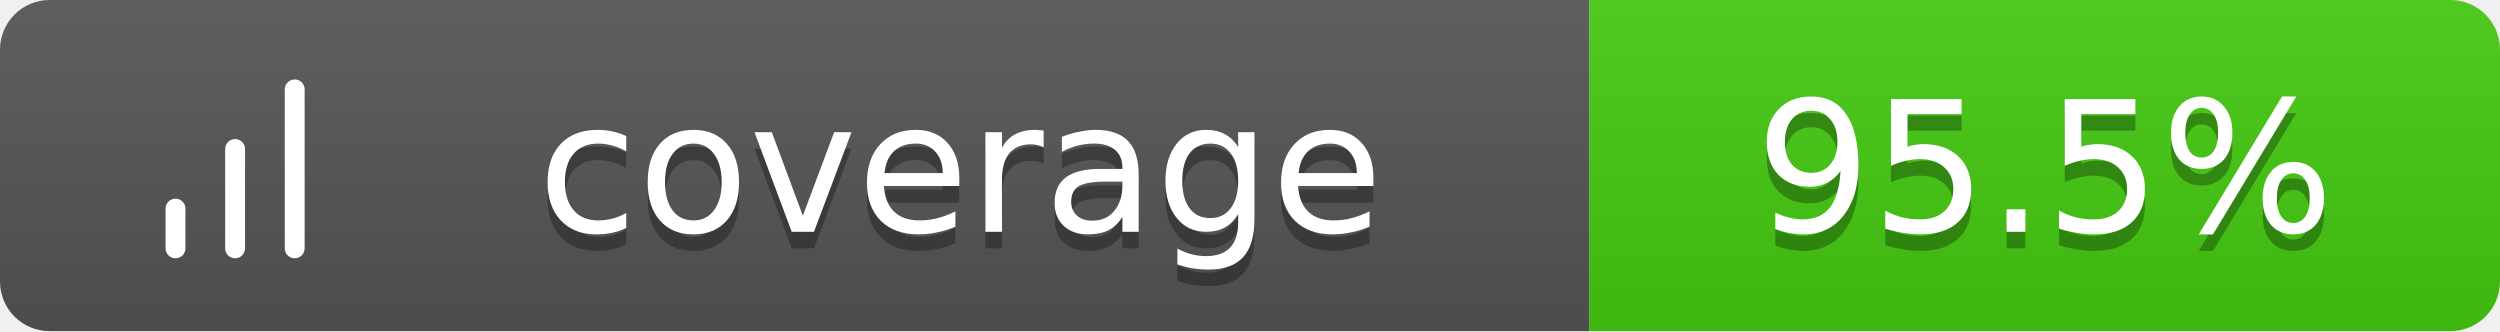
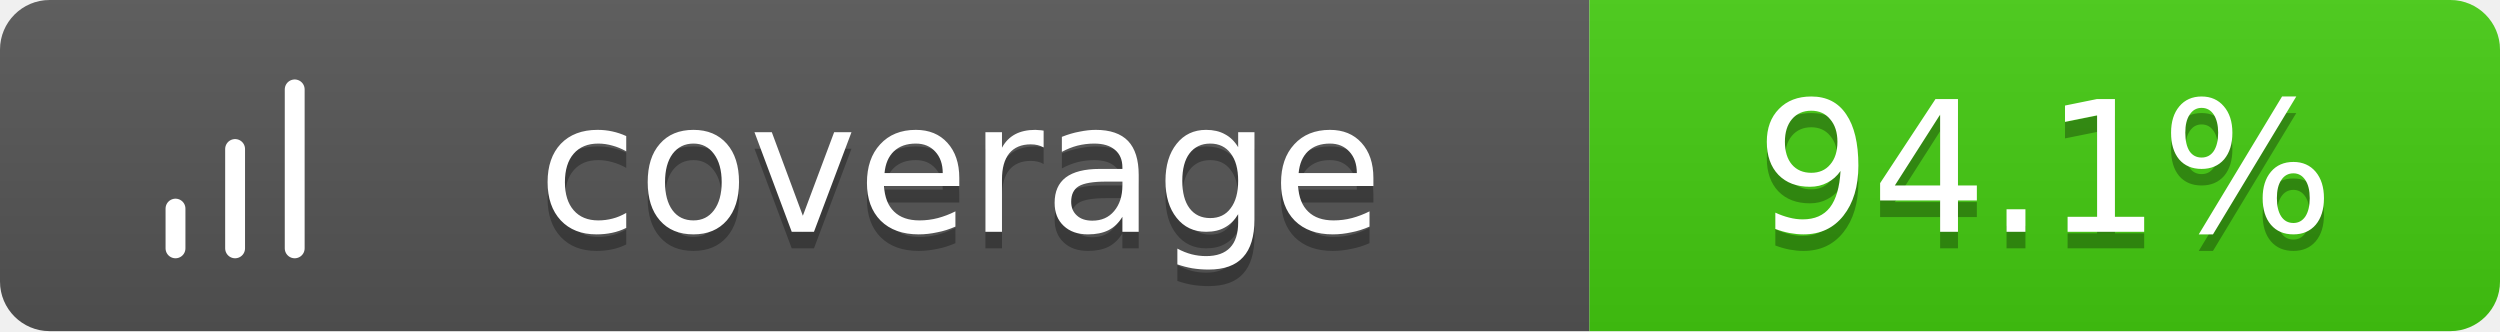
<svg xmlns="http://www.w3.org/2000/svg" width="151" height="20">
  <linearGradient id="b" x2="0" y2="100%">
    <stop offset="0" stop-color="#bbb" stop-opacity=".1" />
    <stop offset="1" stop-opacity=".1" />
  </linearGradient>
  <clipPath id="a">
    <rect width="151" height="20" rx="3" fill="#fff" />
  </clipPath>
  <g clip-path="url(#a)">
    <path fill="#555" d="M0 0h96v20H0z" />
    <path fill="#4c1" d="M96 0h55v20H96z" />
    <path fill="url(#b)" d="M0 0h151v20H0z" />
  </g>
  <g fill="#fff" text-anchor="middle" font-family="Verdana,Geneva,DejaVu Sans,sans-serif" text-rendering="geometricPrecision" font-size="11">
    <g transform="translate(7, 3) scale(0.6)">
      <path d="M12 20V10M18 20V4M6 20v-4" stroke="#fff" stroke-width="2" stroke-linecap="round" stroke-linejoin="round" fill="none" />
    </g>
    <text x="58.0" y="15" fill="#010101" fill-opacity=".3">coverage</text>
    <text x="58.0" y="14">coverage</text>
-     <text x="123.5" y="15" fill="#010101" fill-opacity=".3">95.5%</text>
-     <text x="123.5" y="14">95.5%</text>
+     <text x="123.5" y="15" fill="#010101" fill-opacity=".3">94.1%</text>
+     <text x="123.5" y="14">94.1%</text>
  </g>
</svg>
